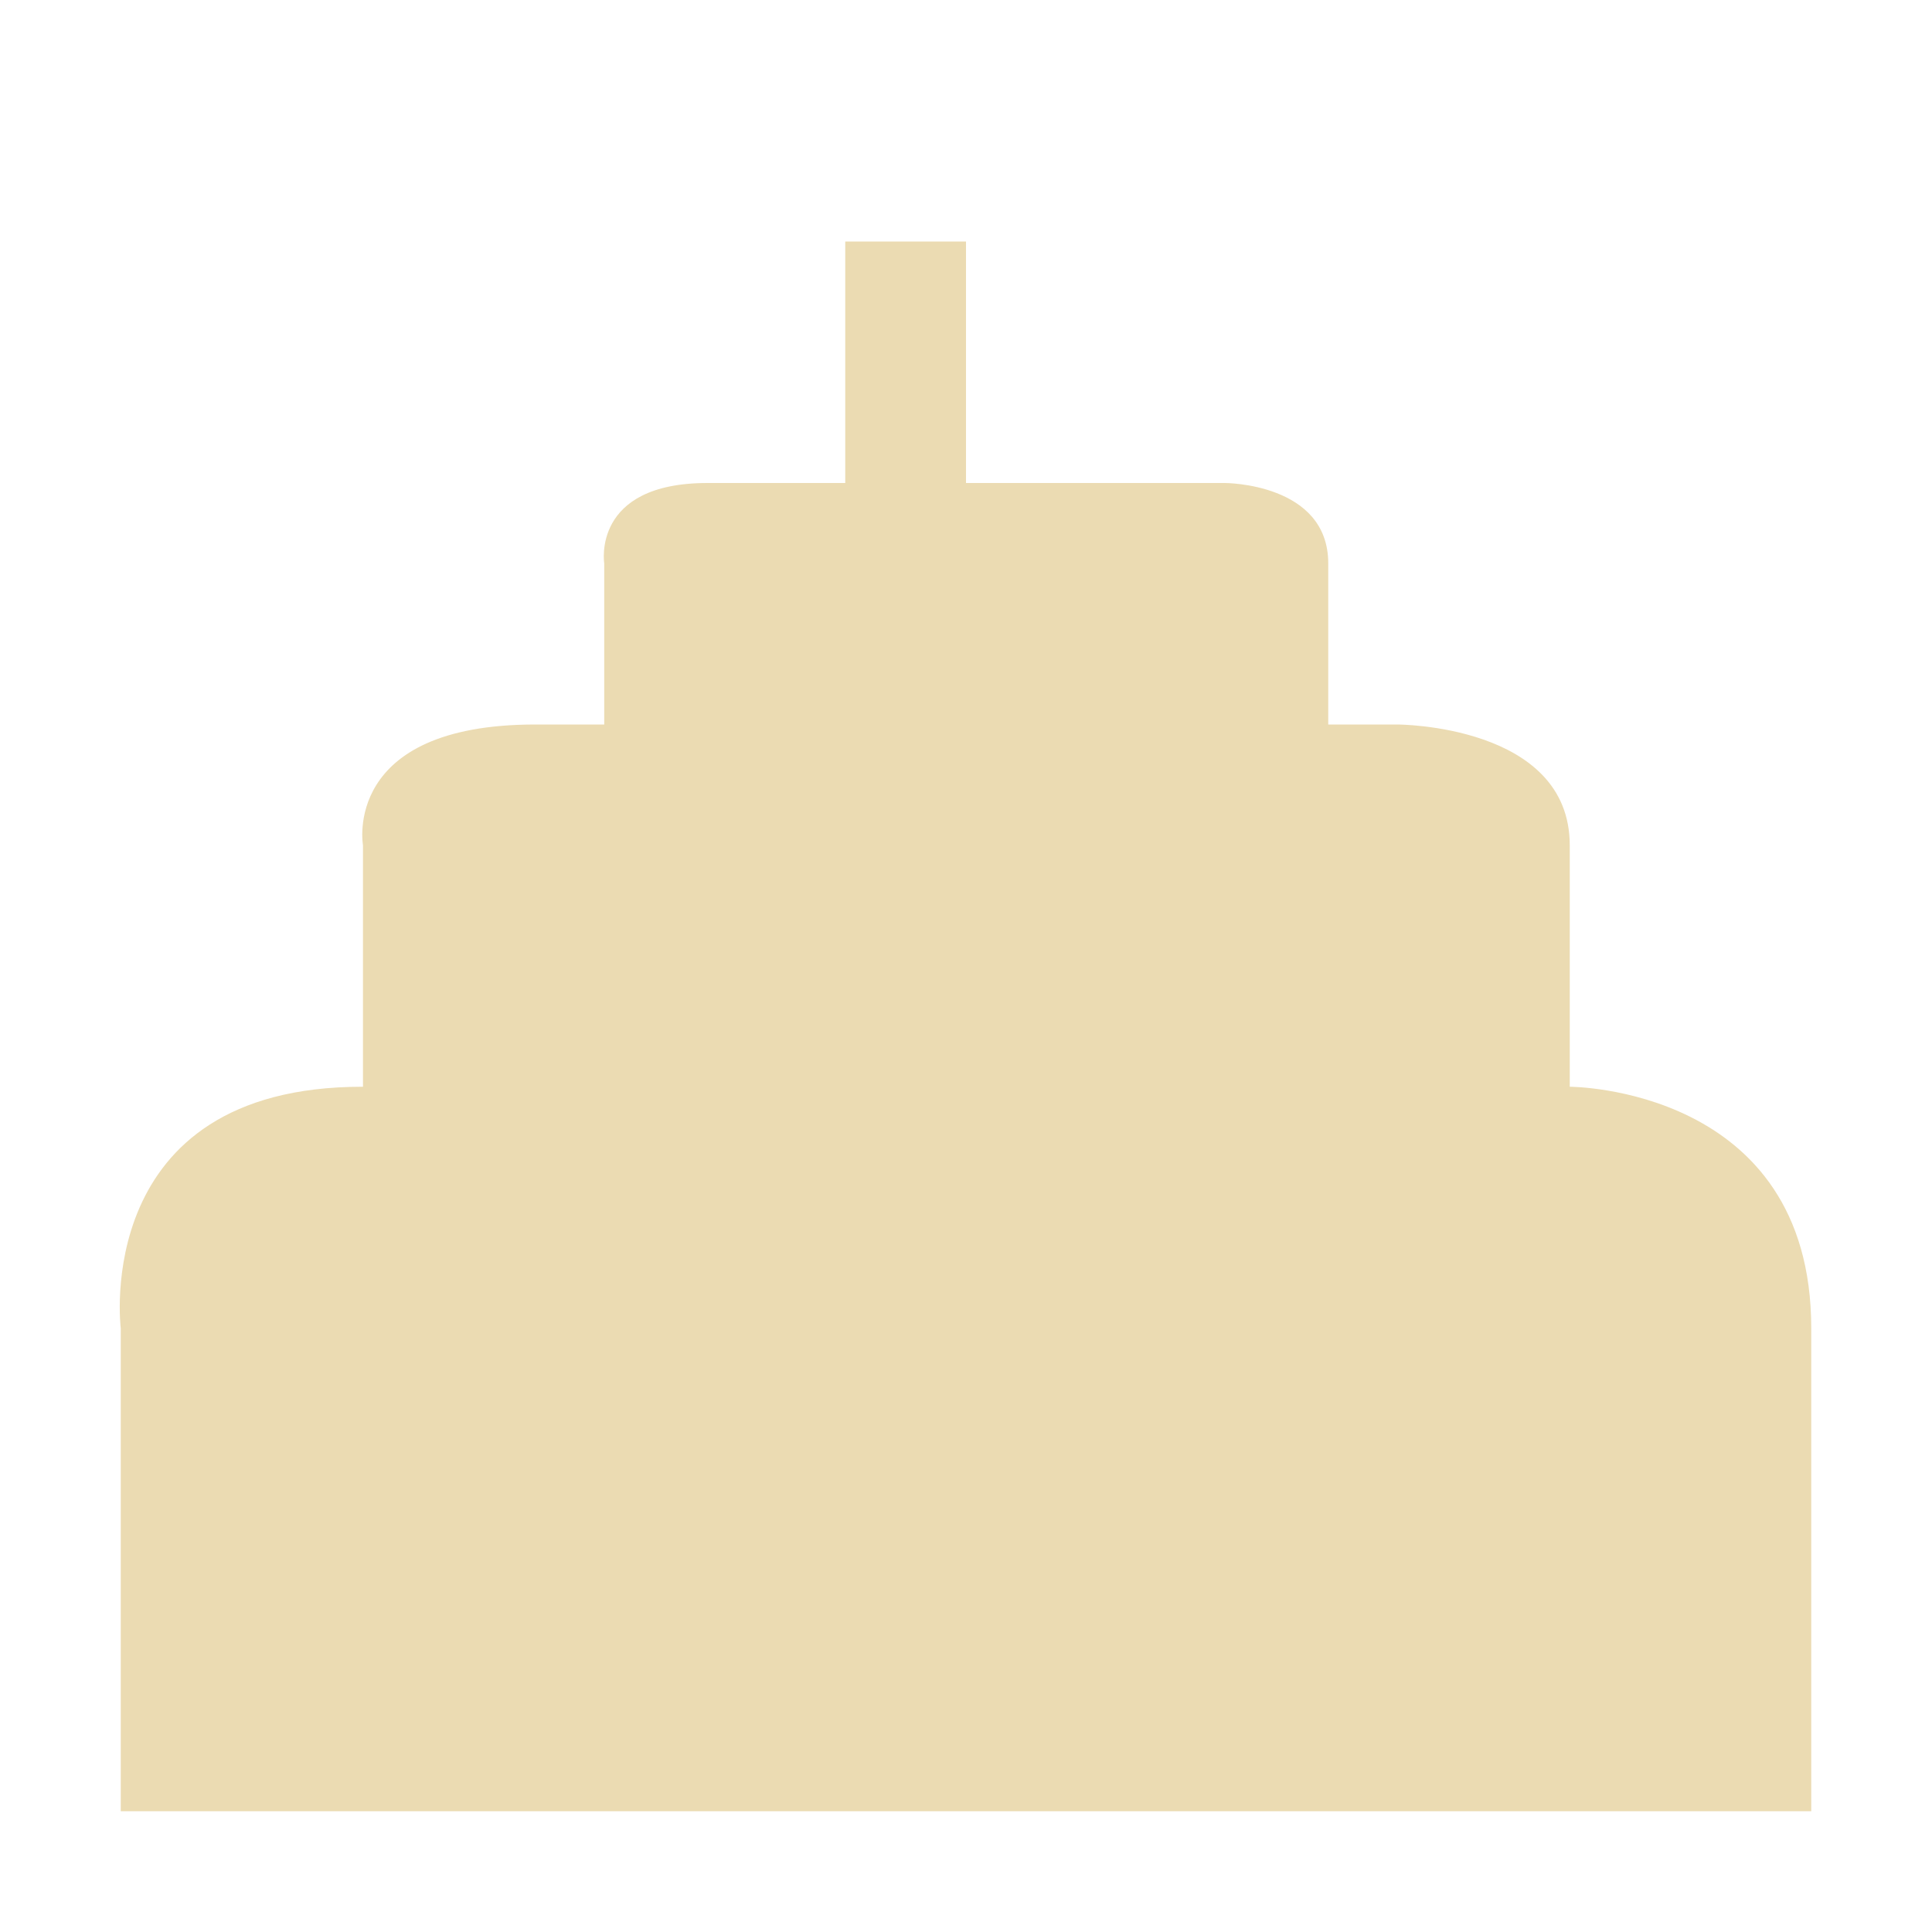
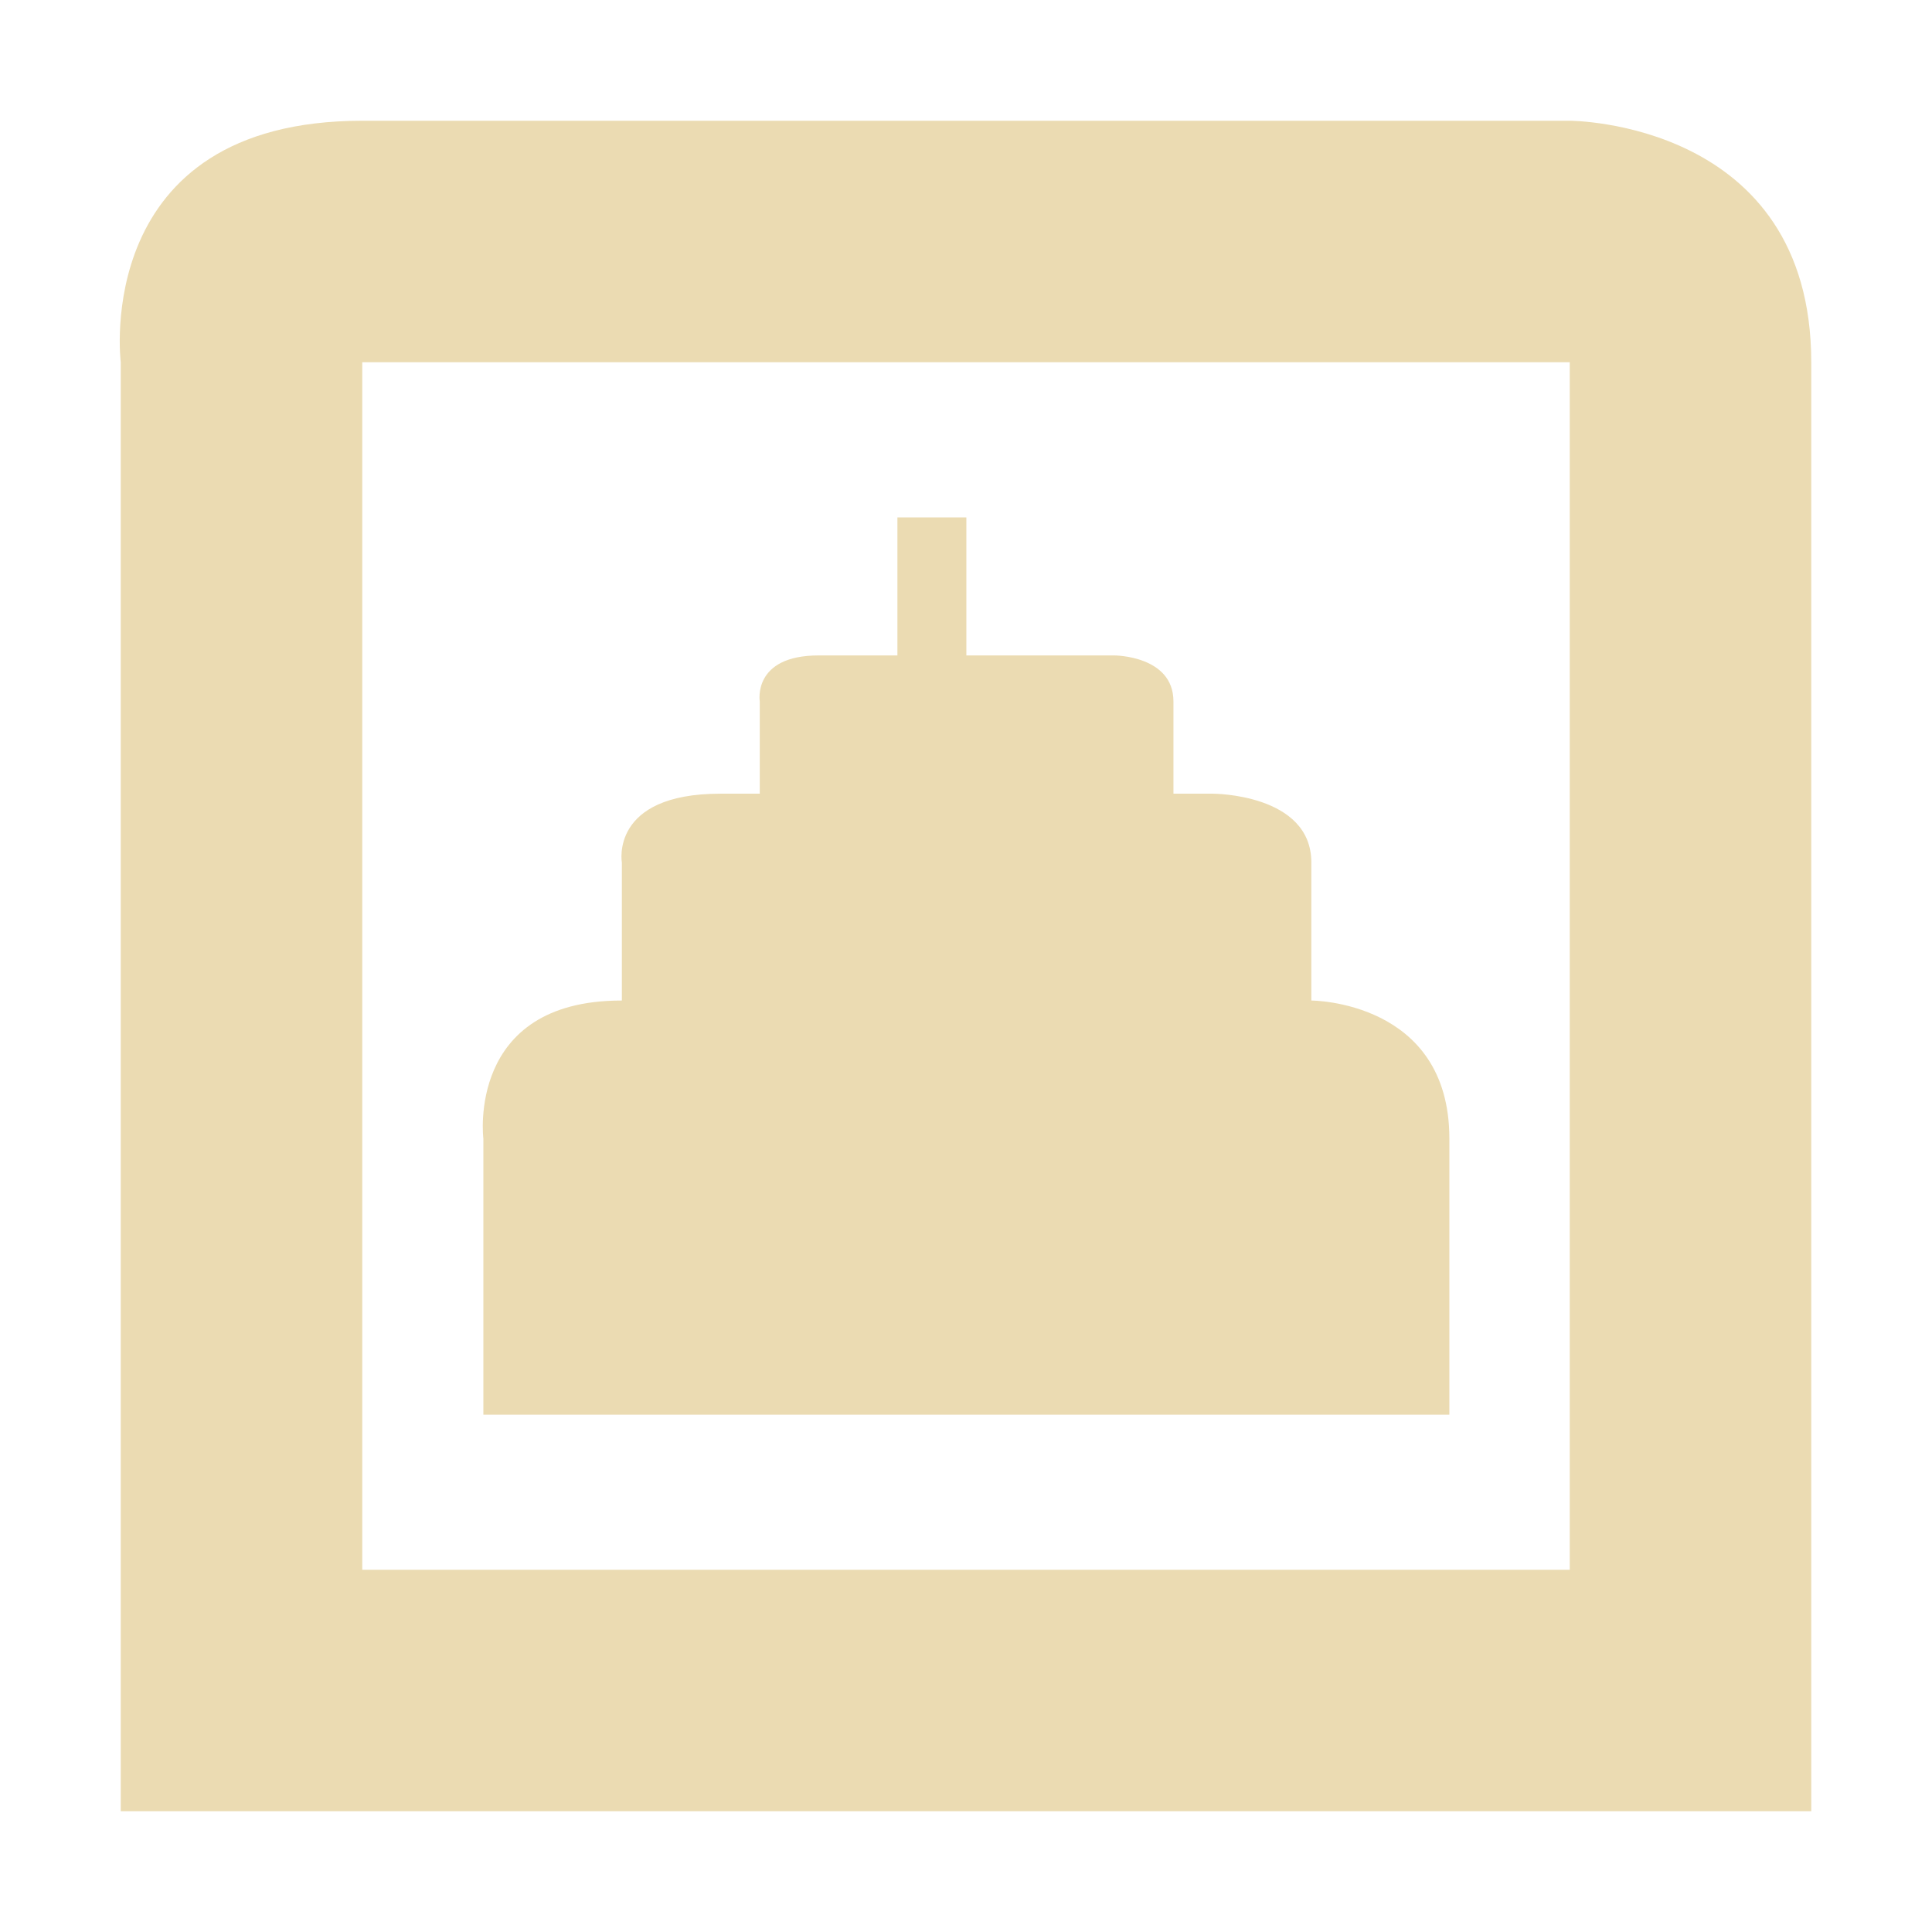
- <svg xmlns="http://www.w3.org/2000/svg" width="16" height="16" viewBox="0 0 16 16">
+ <svg xmlns="http://www.w3.org/2000/svg" width="16" height="16" version="1.1" viewBox="0 0 16 16">
  <defs>
-     <style id="current-color-scheme" type="text/css">
-    .ColorScheme-Text { color:#ebdbb2; } .ColorScheme-Highlight { color:#458588; }
-   </style>
+     <style type="text/css">.ColorScheme-Text { color:#ebdbb2; } .ColorScheme-Highlight { color:#458588; }</style>
  </defs>
-   <path style="fill:currentColor" class="ColorScheme-Text" d="M 7 2 L 7 4 L 5.859 4 C 4.896 4 5.004 4.666 5.004 4.666 L 5.004 6 L 4.434 6 C 2.827 6 3.006 7 3.006 7 L 3.006 9 L 3 9 C 0.75 9 1 11 1 11 L 1 15 L 15 15 L 15 11 C 15 9 13 9 13 9 L 13 7 C 13 6 11.572 6 11.572 6 L 11 6 L 11 4.666 C 11 3.999 10.143 4 10.143 4 L 8 4 L 8 2 L 7 2 z" />
+   <path class="ColorScheme-Text" d="m3 1c-2.25 0-2 2-2 2v12h14v-12c0-2-2-2-2-2h-10zm0 2h10v10h-10v-2.5-7.5zm4.432 1.285v1.143h-0.652c-0.551 0-0.488 0.381-0.488 0.381v0.764h-0.326c-0.918 0-0.816 0.57-0.816 0.57v1.143h-0.004c-1.286 0-1.143 1.143-1.143 1.143v2.287h8v-2.287c0-1.143-1.143-1.143-1.143-1.143v-1.143c0-0.571-0.816-0.57-0.816-0.57h-0.326v-0.764c0-0.381-0.49-0.381-0.49-0.381h-1.225v-1.143h-0.57z" fill="currentColor" />
</svg>
